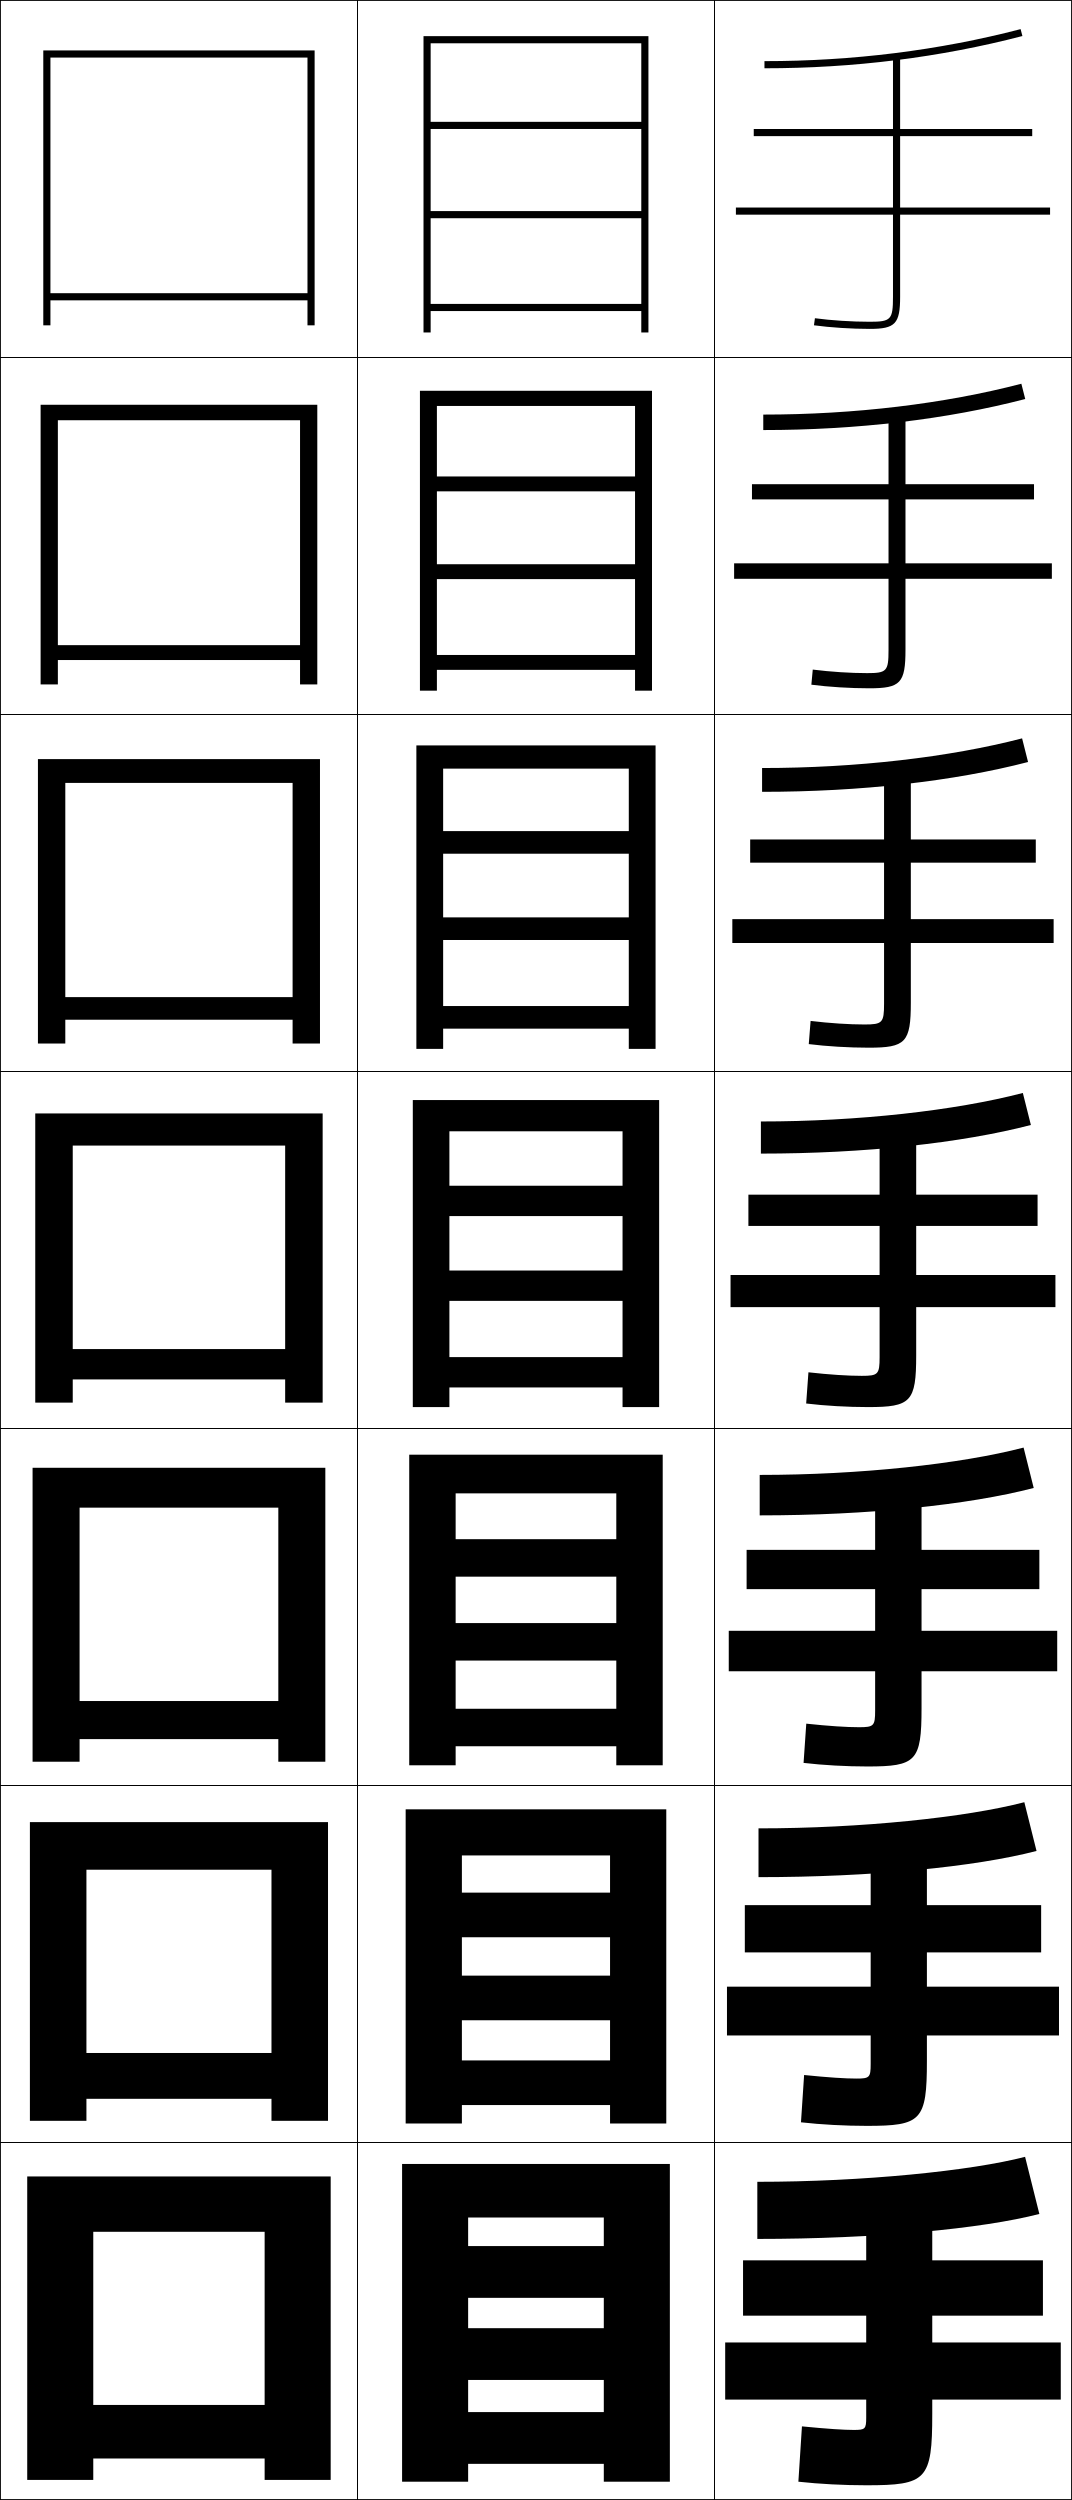
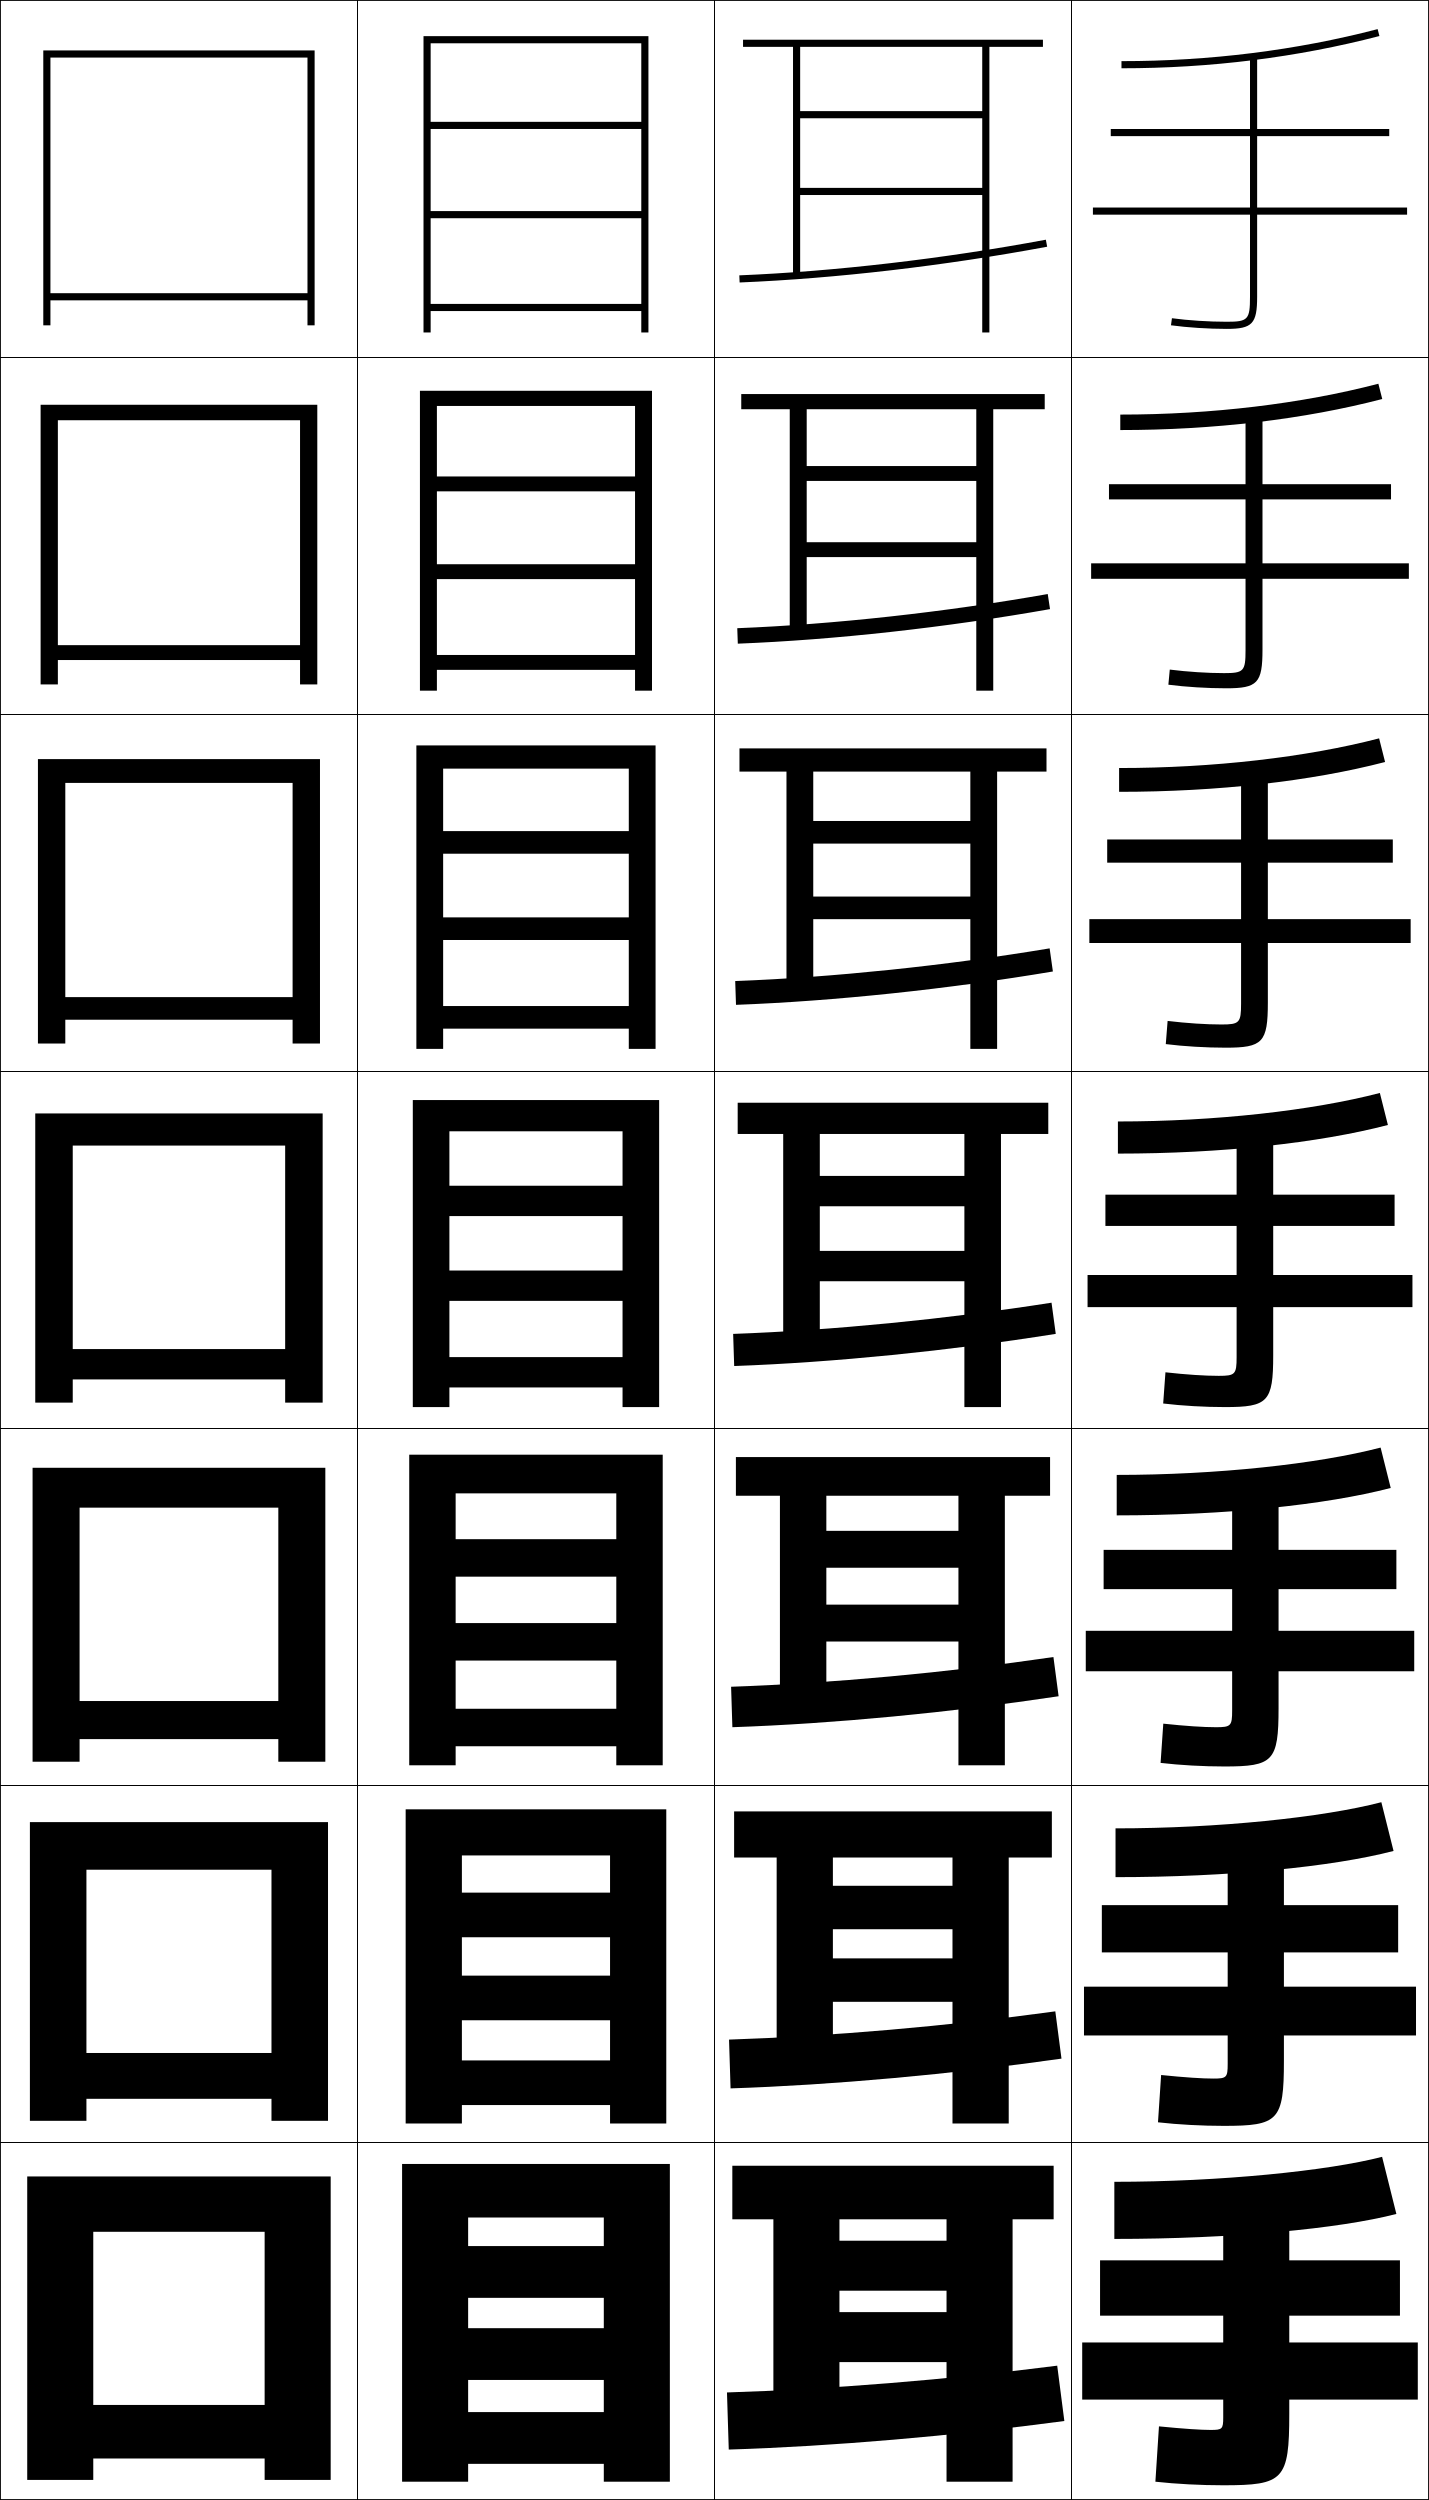
- <svg xmlns="http://www.w3.org/2000/svg" width="300.25" height="700.25" viewBox="0 0 300.25 700.25" overflow="visible" enable-background="new 0 0 300.25 700.25" xml:space="preserve">
+ <svg xmlns="http://www.w3.org/2000/svg" width="400.25" height="700.25" viewBox="0 0 400.25 700.25" overflow="visible" enable-background="new 0 0 400.25 700.25" xml:space="preserve">
  <g id="glyphs">
    <g>
      <rect x="0.125" y="0.125" fill="none" stroke="#000000" stroke-width="0.25" width="100" height="100" />
      <rect x="0.125" y="100.125" fill="none" stroke="#000000" stroke-width="0.25" width="100" height="100" />
      <rect x="0.125" y="200.125" fill="none" stroke="#000000" stroke-width="0.25" width="100" height="100" />
      <rect x="0.125" y="300.125" fill="none" stroke="#000000" stroke-width="0.25" width="100" height="100" />
      <rect x="0.125" y="400.125" fill="none" stroke="#000000" stroke-width="0.25" width="100" height="100" />
      <rect x="0.125" y="500.125" fill="none" stroke="#000000" stroke-width="0.25" width="100" height="100" />
      <rect x="0.125" y="600.125" fill="none" stroke="#000000" stroke-width="0.25" width="100" height="100" />
      <rect x="100.125" y="0.125" fill="none" stroke="#000000" stroke-width="0.25" width="100" height="100" />
      <rect x="100.125" y="100.125" fill="none" stroke="#000000" stroke-width="0.25" width="100" height="100" />
      <rect x="100.125" y="200.125" fill="none" stroke="#000000" stroke-width="0.25" width="100" height="100" />
      <rect x="100.125" y="300.125" fill="none" stroke="#000000" stroke-width="0.25" width="100" height="100" />
      <rect x="100.125" y="400.125" fill="none" stroke="#000000" stroke-width="0.25" width="100" height="100" />
      <rect x="100.125" y="500.125" fill="none" stroke="#000000" stroke-width="0.25" width="100" height="100" />
      <rect x="100.125" y="600.125" fill="none" stroke="#000000" stroke-width="0.25" width="100" height="100" />
      <rect x="200.125" y="0.125" fill="none" stroke="#000000" stroke-width="0.25" width="100" height="100" />
      <rect x="200.125" y="100.125" fill="none" stroke="#000000" stroke-width="0.25" width="100" height="100" />
      <rect x="200.125" y="200.125" fill="none" stroke="#000000" stroke-width="0.25" width="100" height="100" />
      <rect x="200.125" y="300.125" fill="none" stroke="#000000" stroke-width="0.25" width="100" height="100" />
      <rect x="200.125" y="400.125" fill="none" stroke="#000000" stroke-width="0.25" width="100" height="100" />
      <rect x="200.125" y="500.125" fill="none" stroke="#000000" stroke-width="0.25" width="100" height="100" />
      <rect x="200.125" y="600.125" fill="none" stroke="#000000" stroke-width="0.25" width="100" height="100" />
+       <rect x="300.125" y="0.125" fill="none" stroke="#000000" stroke-width="0.25" width="100" height="100" />
+       <rect x="300.125" y="100.125" fill="none" stroke="#000000" stroke-width="0.25" width="100" height="100" />
+       <rect x="300.125" y="200.125" fill="none" stroke="#000000" stroke-width="0.25" width="100" height="100" />
+       <rect x="300.125" y="300.125" fill="none" stroke="#000000" stroke-width="0.25" width="100" height="100" />
+       <rect x="300.125" y="400.125" fill="none" stroke="#000000" stroke-width="0.25" width="100" height="100" />
+       <rect x="300.125" y="500.125" fill="none" stroke="#000000" stroke-width="0.25" width="100" height="100" />
+       <rect x="300.125" y="600.125" fill="none" stroke="#000000" stroke-width="0.25" width="100" height="100" />
    </g>
    <g>
-       <path d="M214.125,17.125v2c24.929,0,49.238-3.039,72.252-9.032l-0.504-1.936      C263.023,14.108,238.884,17.125,214.125,17.125z" />
-       <path d="M213.792,116.125v4.333c26.272,0,51.545-3.008,73.376-8.694l-1.086-4.279      C264.52,113.1,239.353,116.125,213.792,116.125z" />
-       <path d="M213.458,215.125v6.667c27.615,0,53.853-2.978,74.501-8.354l-1.67-6.624      C266.017,212.093,239.823,215.125,213.458,215.125z" />
-       <path d="M213.125,314.125v9c28.958,0,56.16-2.947,75.626-8.016l-2.252-8.968      C267.513,311.086,240.292,314.125,213.125,314.125z" />
-       <path d="M212.791,413.125v11.333c30.302,0,58.468-2.916,76.751-7.678l-2.835-11.312      C269.009,410.078,240.761,413.125,212.791,413.125z" />
-       <path d="M212.458,512.125v13.667c31.644,0,60.775-2.886,77.875-7.339l-3.418-13.656      C270.506,509.071,241.231,512.125,212.458,512.125z" />
-       <path d="M212.125,611.125v16c32.987,0,63.082-2.854,79-7l-4-16      C272.002,608.063,241.7,611.125,212.125,611.125z" />
+       <path d="M314.125,17.125v2c24.929,0,49.238-3.039,72.252-9.032l-0.504-1.936      C363.023,14.108,338.884,17.125,314.125,17.125z" />
+       <path d="M313.791,116.125v4.333c26.272,0,51.546-3.008,73.377-8.694l-1.086-4.279      C364.52,113.1,339.354,116.125,313.791,116.125z" />
+       <path d="M313.459,215.125v6.667c27.614,0,53.853-2.978,74.501-8.354l-1.67-6.624      C366.017,212.093,339.822,215.125,313.459,215.125z" />
+       <path d="M313.125,314.125v9c28.958,0,56.16-2.947,75.626-8.016l-2.252-8.968      C367.513,311.086,340.292,314.125,313.125,314.125z" />
+       <path d="M312.791,413.125v11.333c30.302,0,58.468-2.916,76.751-7.678l-2.835-11.312      C369.009,410.078,340.761,413.125,312.791,413.125z" />
+       <path d="M312.459,512.125v13.667c31.644,0,60.774-2.886,77.875-7.339l-3.418-13.656      C370.506,509.071,341.23,512.125,312.459,512.125z" />
+       <path d="M312.125,611.125v16c32.987,0,63.082-2.854,79-7l-4-16      C372.002,608.063,341.7,611.125,312.125,611.125z" />
    </g>
    <g>
-       <path d="M294.125,58.125h-42v-20h37v-2h-37v-20h-2v20h-39v2h39v20h-44v2h44v23c0,6.411-0.547,7-6.5,7      c-4.986,0-10.874-0.38-15.365-0.991l-0.27,1.981      C232.564,91.738,238.555,92.125,243.625,92.125c7.149,0,8.5-1.43,8.5-9v-23h42V58.125z" />
-       <path d="M205.625,157.792V162.125H248.875v20c0,5.887-0.502,6.417-6,6.417      c-4.612,0-10.292-0.366-15.221-0.992l-0.391,4.234      c4.786,0.627,10.935,1.008,16.196,1.008c8.776,0,10.167-1.428,10.167-10.833      V162.125h41v-4.333h-41V139.875h36v-4.25h-36v-19.167h-4.75v19.167h-38.25V139.875h38.25v17.917      H205.625z" />
-       <path d="M205.125,257.458V264.125h42.5v17c0,5.363-0.457,5.833-5.5,5.833      c-4.238,0-9.708-0.353-15.077-0.994l-0.513,6.488      c4.997,0.632,11.306,1.006,16.756,1.006c10.404,0,11.833-1.427,11.833-12.667      V264.125h40v-6.667h-40V241.625h35v-6.5h-35v-18.333h-7.5V235.125h-37.5v6.5h37.5v15.833H205.125z" />
-       <path d="M226.442,384.38l-0.635,8.74C231.016,393.757,237.484,394.125,243.125,394.125      c12.03,0,13.5-1.425,13.5-14.5v-13.5h39v-9h-39v-13.75h34v-8.75h-34v-17.5h-10.25v17.5h-36.75v8.75h36.75v13.75h-41.75      v9h41.75v14c0,4.839-0.411,5.25-5,5.25C237.512,385.375,232.249,385.036,226.442,384.38z" />
-       <path d="M204.125,456.791V468.125H245.125v11c0,4.314-0.366,4.667-4.5,4.667      c-3.489,0-8.543-0.326-14.788-0.997l-0.757,10.993      c5.419,0.642,12.047,1.003,17.878,1.003c13.657,0,15.167-1.423,15.167-16.333      V468.125h38v-11.334h-38V445.125h33v-11h-33v-16.667h-13V434.125h-36v11h36v11.666H204.125z" />
-       <path d="M203.625,556.458V570.125h40.25v8c0,3.791-0.321,4.083-4,4.083      c-3.115,0-7.96-0.312-14.644-0.998l-0.878,13.247      c5.63,0.646,12.417,1.001,18.439,1.001c15.285,0,16.833-1.421,16.833-18.166      V570.125h37v-13.667h-37V546.875h32v-13.25h-32v-15.833h-15.75V533.625h-35.25v13.25h35.25v9.583H203.625z" />
-       <path d="M297.125,656.125h-36v-7.5h31v-15.5h-31v-15h-18.5v15h-34.5v15.5h34.5v7.5h-39.5v16h39.5v5      c0,3.268-0.275,3.5-3.5,3.5c-2.74,0-7.378-0.299-14.5-1l-1,15.5c5.842,0.651,12.788,1,19,1      c16.911,0,18.5-1.419,18.5-20v-4h36V656.125z" />
+       <path d="M394.125,58.125h-42v-20h37v-2h-37v-20h-2v20h-39v2h39v20h-44v2h44v23c0,6.411-0.547,7-6.5,7      c-4.986,0-10.874-0.38-15.365-0.991l-0.27,1.981      C332.564,91.738,338.555,92.125,343.625,92.125c7.149,0,8.5-1.43,8.5-9v-23h42V58.125z" />
+       <path d="M305.625,157.792V162.125h43.25v20c0,5.887-0.502,6.417-6,6.417      c-4.612,0-10.291-0.366-15.221-0.992l-0.392,4.234      c4.785,0.627,10.936,1.008,16.195,1.008c8.776,0,10.167-1.428,10.167-10.833      V162.125h41v-4.333h-41V139.875h36v-4.25h-36v-19.167h-4.75v19.167h-38.25V139.875h38.25v17.917H305.625z" />
+       <path d="M305.125,257.458V264.125h42.5v17c0,5.363-0.456,5.833-5.5,5.833      c-4.237,0-9.709-0.353-15.077-0.994l-0.513,6.488      c4.997,0.632,11.306,1.006,16.757,1.006c10.403,0,11.833-1.427,11.833-12.667      V264.125h40v-6.667h-40V241.625h35v-6.5h-35v-18.333h-7.5V235.125h-37.5v6.5h37.5v15.833H305.125z" />
+       <path d="M326.442,384.38l-0.635,8.74C331.016,393.757,337.484,394.125,343.125,394.125      c12.03,0,13.5-1.425,13.5-14.5v-13.5h39v-9h-39v-13.75h34v-8.75h-34v-17.5h-10.25v17.5h-36.75v8.75h36.75v13.75h-41.75      v9h41.75v14c0,4.839-0.411,5.25-5,5.25C337.512,385.375,332.249,385.036,326.442,384.38z" />
+       <path d="M304.125,456.791V468.125h41v11c0,4.314-0.366,4.667-4.5,4.667      c-3.489,0-8.544-0.326-14.789-0.997l-0.756,10.993      c5.419,0.642,12.047,1.003,17.878,1.003c13.657,0,15.167-1.423,15.167-16.333      V468.125h38v-11.334h-38V445.125h33v-11h-33v-16.667h-13V434.125h-36v11h36v11.666H304.125z" />
+       <path d="M303.625,556.458V570.125h40.25v8c0,3.791-0.32,4.083-4,4.083      c-3.114,0-7.961-0.312-14.645-0.998l-0.878,13.247      c5.631,0.646,12.418,1.001,18.439,1.001c15.284,0,16.833-1.421,16.833-18.166      V570.125h37v-13.667h-37V546.875h32v-13.25h-32v-15.833h-15.75V533.625h-35.25v13.25h35.25v9.583H303.625z" />
+       <path d="M397.125,656.125h-36v-7.5h31v-15.5h-31v-15h-18.5v15h-34.5v15.5h34.5v7.5h-39.5v16h39.5v5      c0,3.268-0.275,3.5-3.5,3.5c-2.74,0-7.378-0.299-14.5-1l-1,15.5c5.842,0.651,12.788,1,19,1      c16.911,0,18.5-1.419,18.5-20v-4h36V656.125z" />
    </g>
    <g>
      <polygon points="179.625,34.125 120.625,34.125 120.625,36.125 179.625,36.125 179.625,59.125 120.625,59.125 120.625,61.125       179.625,61.125 179.625,85.125 120.625,85.125 120.625,87.125 179.625,87.125 179.625,93.125 181.625,93.125 181.625,10.125       118.625,10.125 118.625,93.125 120.625,93.125 120.625,12.125 179.625,12.125 " />
      <polygon points="117.625,109.458 117.625,193.458 122.375,193.458 122.375,113.708       177.875,113.708 177.875,133.458 122.375,133.458 122.375,137.625 177.875,137.625       177.875,158.042 122.375,158.042 122.375,162.208 177.875,162.208 177.875,183.458       122.375,183.458 122.375,187.625 177.875,187.625 177.875,193.458 182.625,193.458       182.625,109.458 " />
      <polygon points="116.625,208.792 116.625,293.792 124.125,293.792 124.125,215.292 176.125,215.292       176.125,232.792 124.125,232.792 124.125,239.125 176.125,239.125 176.125,256.958 124.125,256.958       124.125,263.292 176.125,263.292 176.125,281.792 124.125,281.792 124.125,288.125 176.125,288.125       176.125,293.792 183.625,293.792 183.625,208.792 " />
      <polygon points="174.375,332.125 125.875,332.125 125.875,340.625 174.375,340.625 174.375,355.875 125.875,355.875       125.875,364.375 174.375,364.375 174.375,380.125 125.875,380.125 125.875,388.625 174.375,388.625 174.375,394.125       184.625,394.125 184.625,308.125 115.625,308.125 115.625,394.125 125.875,394.125 125.875,316.875 174.375,316.875 " />
      <polygon points="114.625,407.458 114.625,494.458 127.625,494.458 127.625,418.291       172.625,418.291 172.625,431.125 127.625,431.125 127.625,441.625 172.625,441.625 172.625,454.625       127.625,454.625 127.625,465.125 172.625,465.125 172.625,478.625 127.625,478.625 127.625,489.125       172.625,489.125 172.625,494.458 185.625,494.458 185.625,407.458 " />
      <polygon points="113.625,506.792 113.625,594.792 129.375,594.792 129.375,519.708 170.875,519.708       170.875,530.125 129.375,530.125 129.375,542.625 170.875,542.625 170.875,553.375 129.375,553.375 129.375,565.875       170.875,565.875 170.875,577.125 129.375,577.125 129.375,589.625 170.875,589.625 170.875,594.792 186.625,594.792       186.625,506.792 " />
      <polygon points="169.125,629.125 131.125,629.125 131.125,643.625 169.125,643.625 169.125,652.125 131.125,652.125       131.125,666.625 169.125,666.625 169.125,675.625 131.125,675.625 131.125,690.125 169.125,690.125 169.125,695.125       187.625,695.125 187.625,606.125 112.625,606.125 112.625,695.125 131.125,695.125 131.125,621.125 169.125,621.125 " />
    </g>
    <g>
      <polygon points="86.125,82.125 14.125,82.125 14.125,84.125 86.125,84.125 86.125,91.125 88.125,91.125 88.125,14.125       12.125,14.125 12.125,91.125 14.125,91.125 14.125,16.125 86.125,16.125 " />
      <polygon points="11.375,113.375 11.375,191.708 16.208,191.708 16.208,117.708       84.042,117.708 84.042,180.708 16.208,180.708 16.208,184.875 84.042,184.875       84.042,191.708 88.875,191.708 88.875,113.375 " />
      <polygon points="10.625,212.625 10.625,292.292 18.292,292.292 18.292,219.292 81.958,219.292       81.958,279.292 18.292,279.292 18.292,285.625 81.958,285.625 81.958,292.292       89.625,292.292 89.625,212.625 " />
      <polygon points="79.875,377.875 20.375,377.875 20.375,386.375 79.875,386.375 79.875,392.875 90.375,392.875 90.375,311.875       9.875,311.875 9.875,392.875 20.375,392.875 20.375,320.875 79.875,320.875 " />
      <polygon points="9.125,411.125 9.125,493.458 22.291,493.458 22.291,422.292       77.958,422.292 77.958,476.458 22.291,476.458 22.291,487.125 77.958,487.125       77.958,493.458 91.125,493.458 91.125,411.125 " />
      <polygon points="8.375,510.375 8.375,594.042 24.208,594.042 24.208,523.708 76.042,523.708       76.042,575.042 24.208,575.042 24.208,587.875 76.042,587.875 76.042,594.042       91.875,594.042 91.875,510.375 " />
      <polygon points="74.125,673.625 26.125,673.625 26.125,688.625 74.125,688.625 74.125,694.625 92.625,694.625 92.625,609.625       7.625,609.625 7.625,694.625 26.125,694.625 26.125,625.125 74.125,625.125 " />
    </g>
+     <g>
+       <path d="M207.084,77.126l0.082,1.998C234,78.021,264.593,74.463,293.309,69.108      l-0.367-1.967C264.316,72.48,233.825,76.026,207.084,77.126z" />
+       <path d="M206.507,175.959l0.152,4.332c27.185-1.068,58.361-4.524,87.453-9.68      l-0.64-4.222C264.545,171.491,233.522,174.896,206.507,175.959z" />
+       <path d="M205.931,274.792l0.221,6.665c27.535-1.032,59.295-4.389,88.762-9.344      l-0.911-6.477C264.774,270.502,233.219,273.768,205.931,274.792z" />
+       <path d="M205.354,373.626l0.291,8.998c27.886-0.996,60.229-4.253,90.071-9.008      l-1.184-8.732C265.003,369.513,232.916,372.639,205.354,373.626z" />
+       <path d="M204.778,472.459l0.36,11.332c28.237-0.961,61.165-4.117,91.381-8.672      l-1.456-10.988C265.231,468.523,232.612,471.51,204.778,472.459z" />
+       <path d="M204.202,571.292l0.43,13.666c28.587-0.926,62.099-3.981,92.69-8.336      l-1.728-13.244C265.461,567.534,232.31,570.381,204.202,571.292z" />
+       <path d="M203.625,670.125l0.5,16c28.938-0.891,63.033-3.846,94-8l-2-15.5      C265.689,666.545,232.006,669.252,203.625,670.125z" />
+     </g>
+     <g>
+       <polygon points="275.125,13.125 275.125,31.125 224.125,31.125 224.125,33.125 275.125,33.125 275.125,52.625 224.125,52.625       224.125,54.625 275.125,54.625 275.125,93.125 277.125,93.125 277.125,13.125 292.125,13.125 292.125,11.125 208.125,11.125       208.125,13.125 222.125,13.125 222.125,77.125 224.125,77.125 224.125,13.125 " />
+       <polygon points="207.625,110.375 207.625,114.625 221.208,114.625 221.208,177.125 225.958,177.125       225.958,114.625 273.458,114.625 273.458,130.541 225.958,130.541 225.958,134.708       273.458,134.708 273.458,151.875 225.958,151.875 225.958,156.042 273.458,156.042       273.458,193.458 278.208,193.458 278.208,114.625 292.625,114.625 292.625,110.375 " />
+       <polygon points="207.125,209.625 207.125,216.125 220.292,216.125 220.292,277.125 227.792,277.125       227.792,216.125 271.792,216.125 271.792,229.958 227.792,229.958 227.792,236.292       271.792,236.292 271.792,251.125 227.792,251.125 227.792,257.458 271.792,257.458       271.792,293.792 279.292,293.792 279.292,216.125 293.125,216.125 293.125,209.625 " />
+       <polygon points="206.625,308.875 206.625,317.625 219.375,317.625 219.375,377.125 229.625,377.125 229.625,317.625       270.125,317.625 270.125,329.375 229.625,329.375 229.625,337.875 270.125,337.875 270.125,350.375 229.625,350.375       229.625,358.875 270.125,358.875 270.125,394.125 280.375,394.125 280.375,317.625 293.625,317.625 293.625,308.875 " />
+       <polygon points="206.125,408.125 206.125,418.958 218.458,418.958 218.458,477.125 231.458,477.125       231.458,418.958 268.458,418.958 268.458,428.791 231.458,428.791 231.458,439.125       268.458,439.125 268.458,449.458 231.458,449.458 231.458,459.791 268.458,459.791       268.458,494.458 281.458,494.458 281.458,418.958 294.125,418.958 294.125,408.125 " />
+       <polygon points="205.625,507.375 205.625,520.292 217.542,520.292 217.542,577.125 233.292,577.125       233.292,520.292 266.792,520.292 266.792,528.208 233.292,528.208 233.292,540.375       266.792,540.375 266.792,548.542 233.292,548.542 233.292,560.708 266.792,560.708       266.792,594.792 282.542,594.792 282.542,520.292 294.625,520.292 294.625,507.375 " />
+       <polygon points="265.125,621.625 265.125,627.625 235.125,627.625 235.125,641.625 265.125,641.625 265.125,647.625       235.125,647.625 235.125,661.625 265.125,661.625 265.125,695.125 283.625,695.125 283.625,621.625 295.125,621.625       295.125,606.625 205.125,606.625 205.125,621.625 216.625,621.625 216.625,677.125 235.125,677.125 235.125,621.625 " />
+     </g>
  </g>
</svg>
